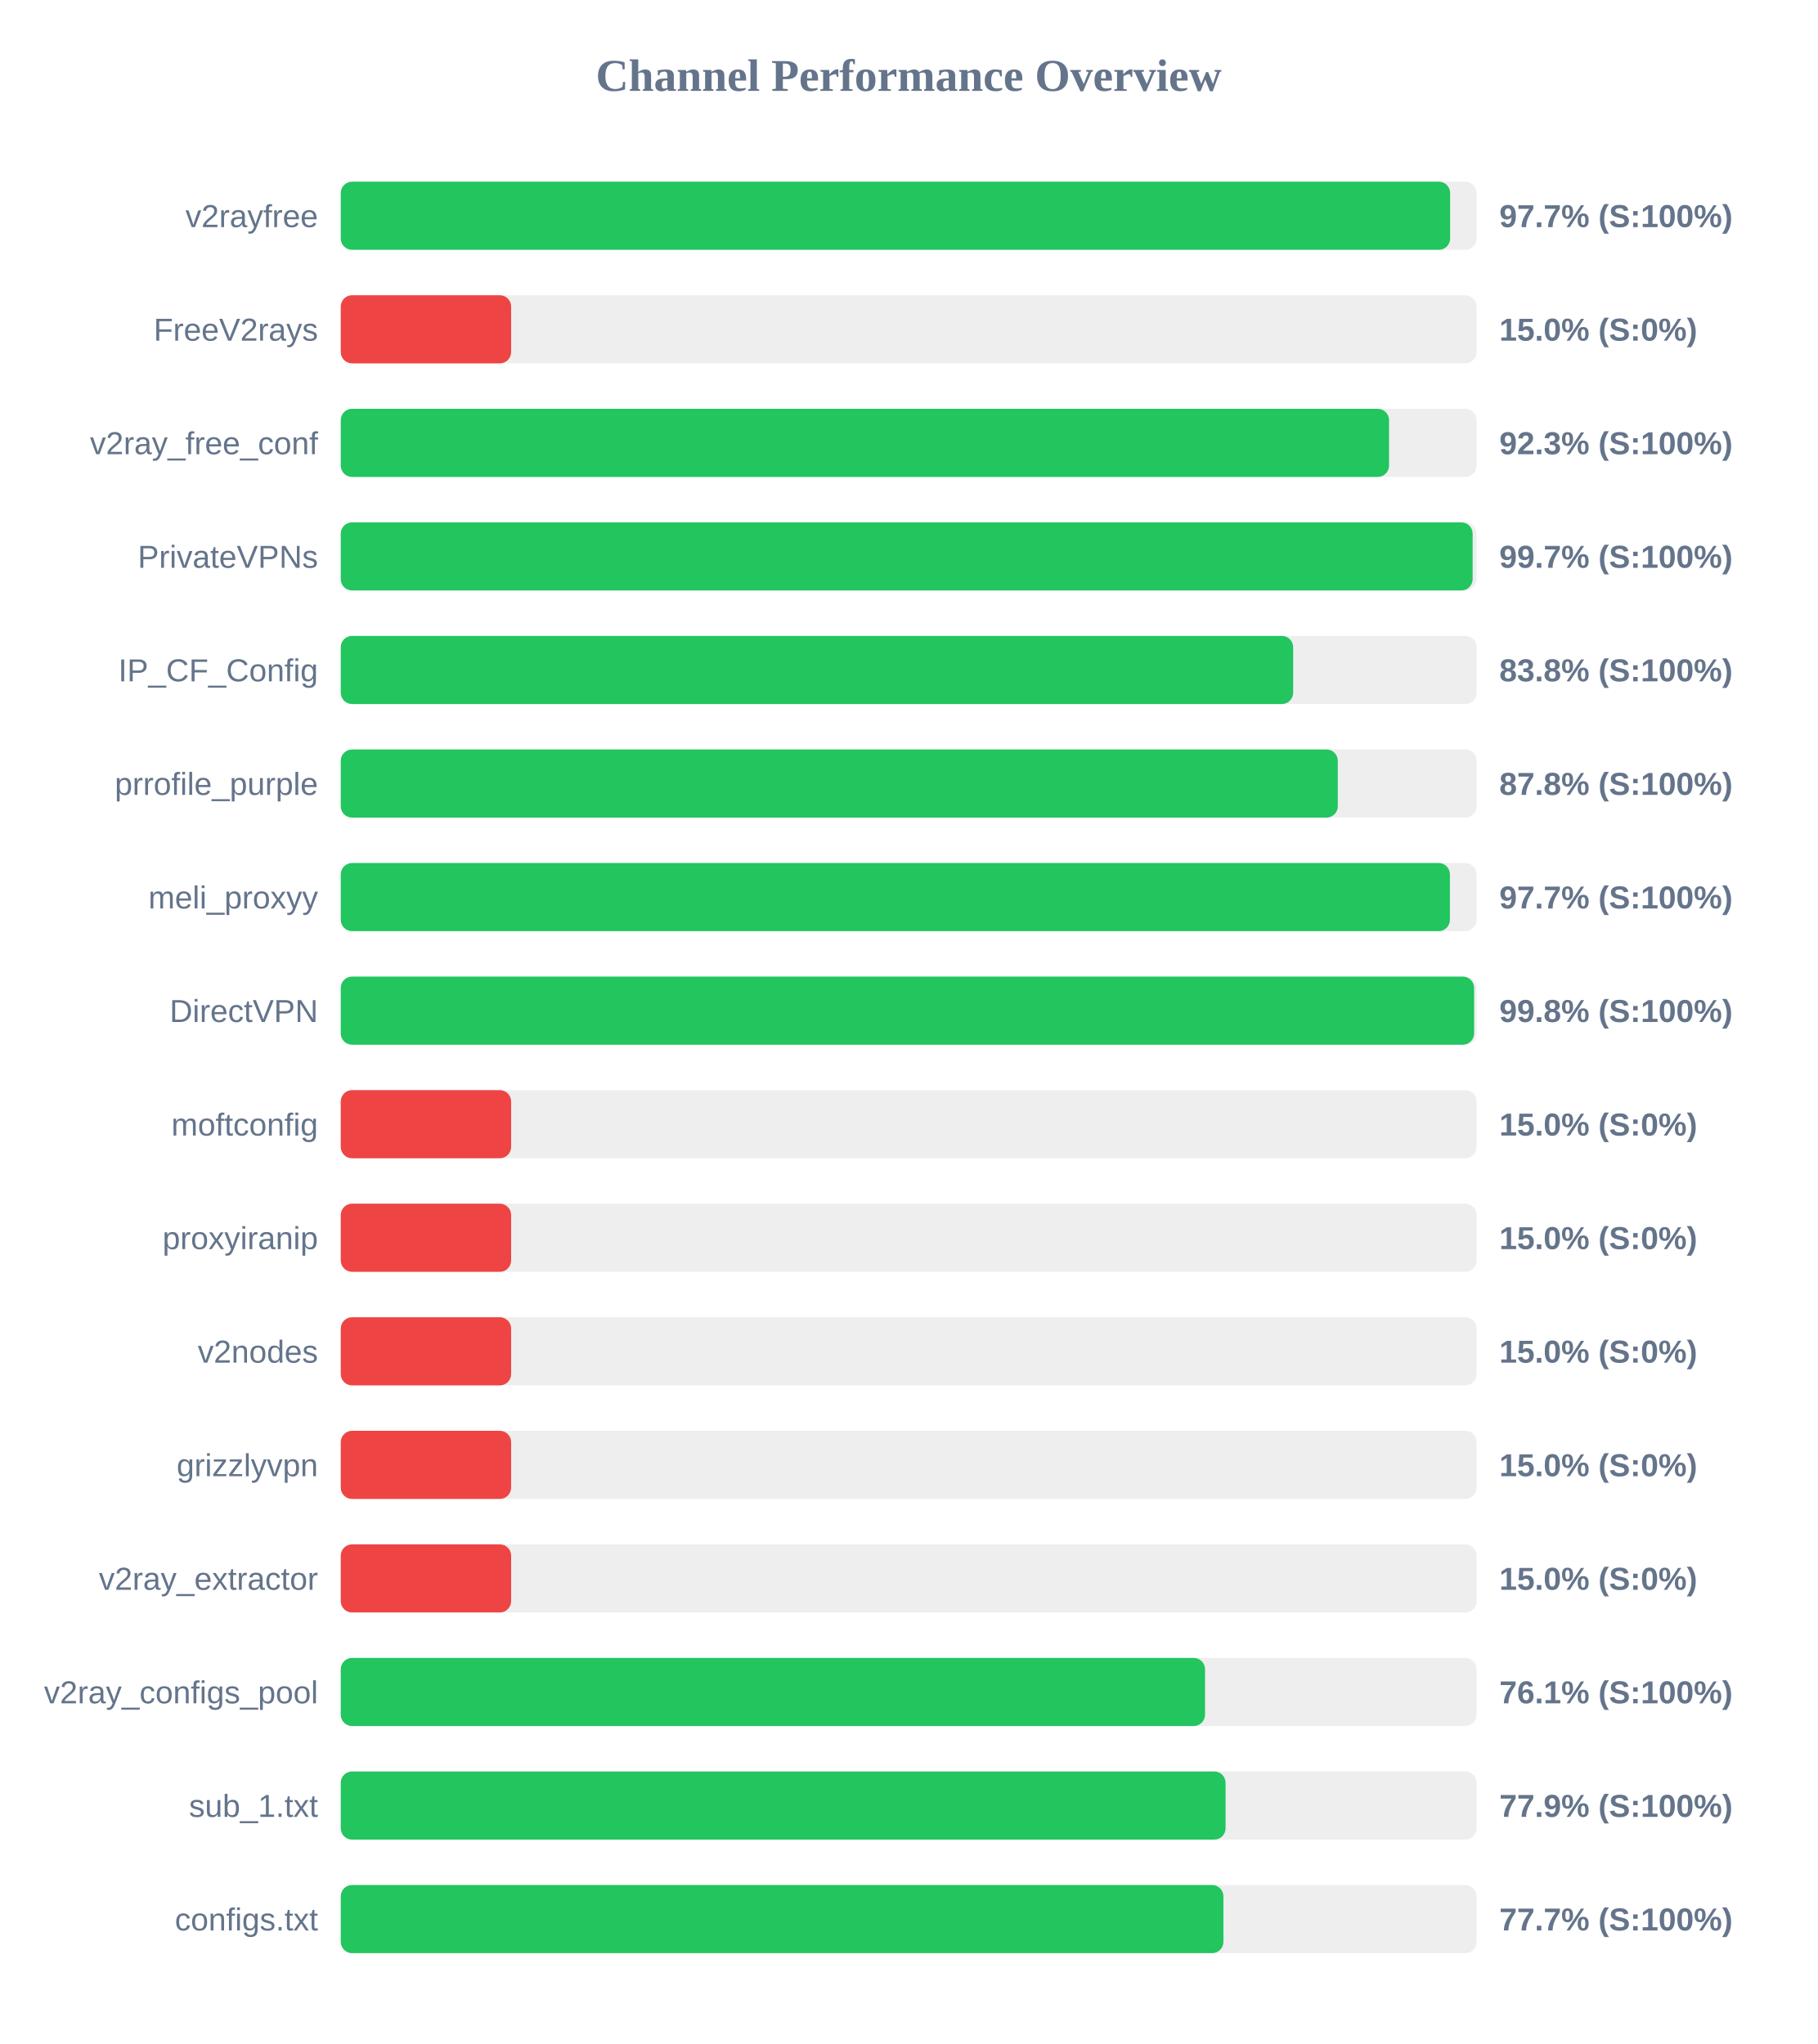
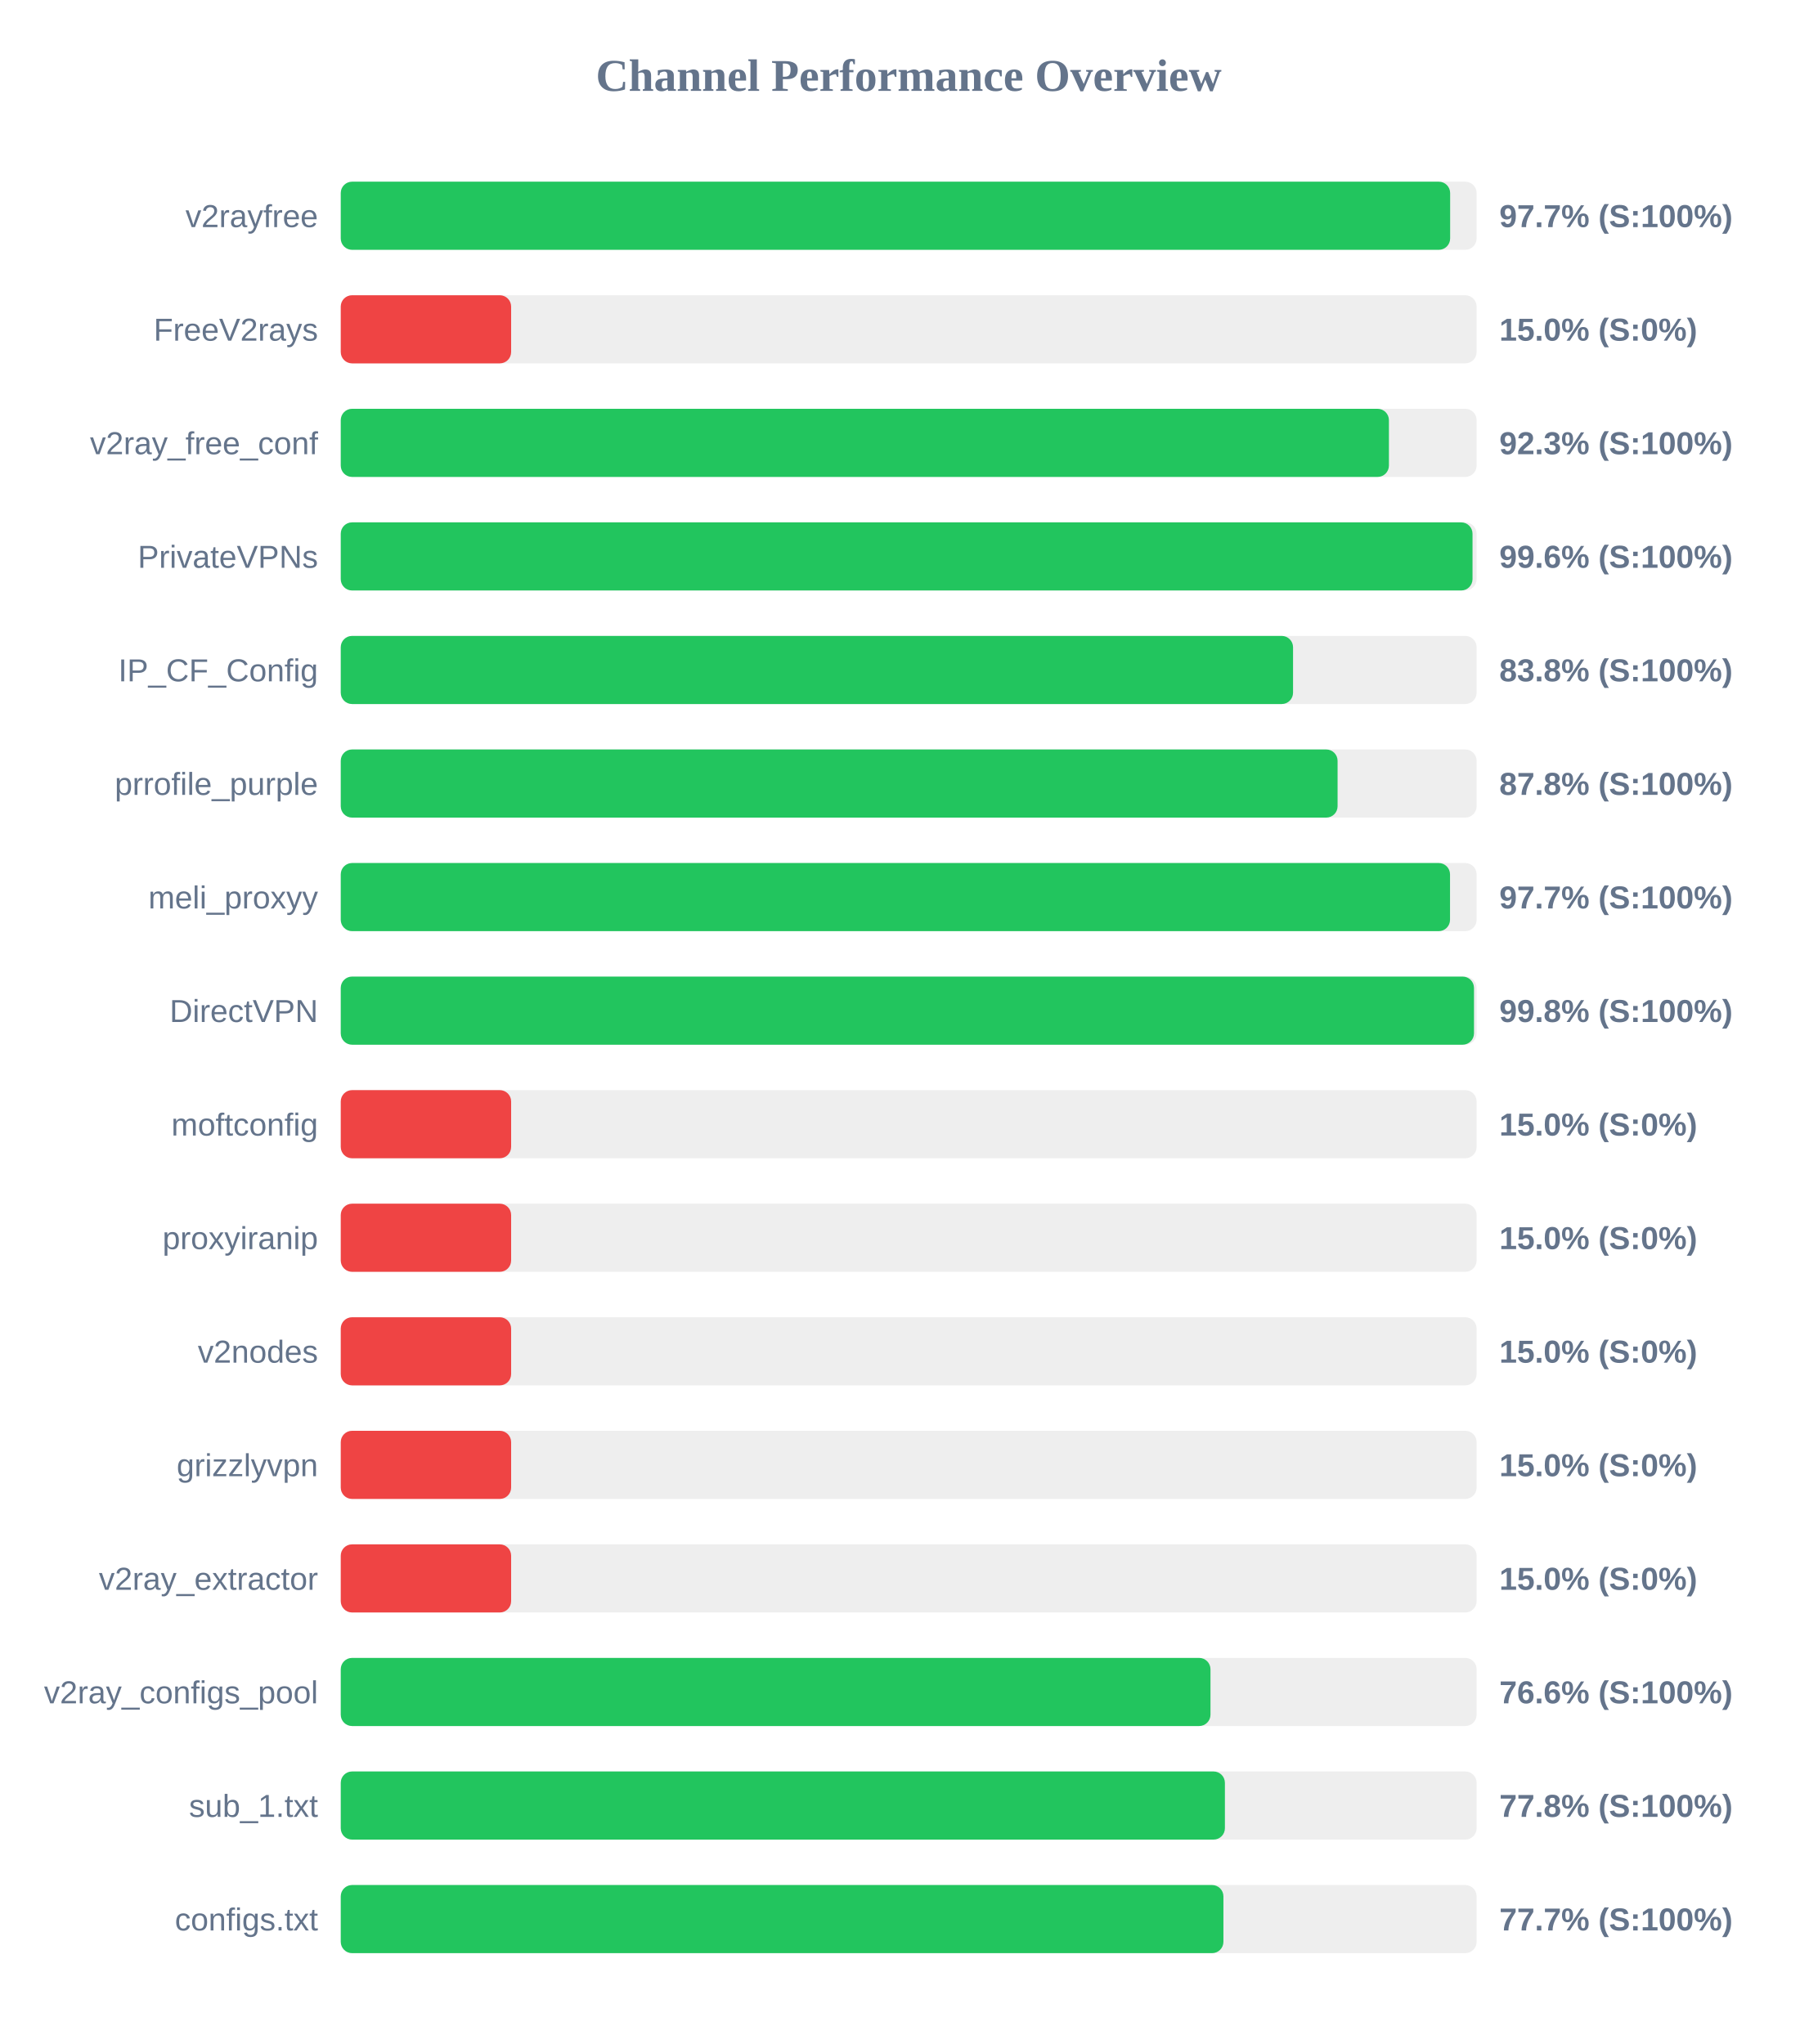
<svg xmlns="http://www.w3.org/2000/svg" width="800" height="900" version="1.1">
  <style>
        .row { font: 14px Arial; fill: #64748b; }
        .score { font: bold 14px Arial; fill: #64748b; }
    </style>
  <text x="400" y="40" text-anchor="middle" font-size="20px" font-weight="bold" fill="#64748b">Channel Performance Overview</text>
  <rect x="150" y="80" width="500" height="30" fill="#eee" rx="5" />
  <rect x="150" y="80" width="488.35" height="30" fill="#22c55e" rx="5" />
  <text x="140" y="100" text-anchor="end" class="row">v2rayfree</text>
  <text x="660" y="100" text-anchor="start" class="score">97.7% (S:100%)</text>
  <rect x="150" y="130" width="500" height="30" fill="#eee" rx="5" />
  <rect x="150" y="130" width="75.0" height="30" fill="#ef4444" rx="5" />
  <text x="140" y="150" text-anchor="end" class="row">FreeV2rays</text>
  <text x="660" y="150" text-anchor="start" class="score">15.0% (S:0%)</text>
  <rect x="150" y="180" width="500" height="30" fill="#eee" rx="5" />
-   <rect x="150" y="180" width="461.45" height="30" fill="#22c55e" rx="5" />
+   <rect x="150" y="180" width="461.4" height="30" fill="#22c55e" rx="5" />
  <text x="140" y="200" text-anchor="end" class="row">v2ray_free_conf</text>
  <text x="660" y="200" text-anchor="start" class="score">92.3% (S:100%)</text>
  <rect x="150" y="230" width="500" height="30" fill="#eee" rx="5" />
-   <rect x="150" y="230" width="498.25" height="30" fill="#22c55e" rx="5" />
+   <rect x="150" y="230" width="498.2" height="30" fill="#22c55e" rx="5" />
  <text x="140" y="250" text-anchor="end" class="row">PrivateVPNs</text>
-   <text x="660" y="250" text-anchor="start" class="score">99.7% (S:100%)</text>
+   <text x="660" y="250" text-anchor="start" class="score">99.6% (S:100%)</text>
  <rect x="150" y="280" width="500" height="30" fill="#eee" rx="5" />
-   <rect x="150" y="280" width="419.25" height="30" fill="#22c55e" rx="5" />
+   <rect x="150" y="280" width="419.2" height="30" fill="#22c55e" rx="5" />
  <text x="140" y="300" text-anchor="end" class="row">IP_CF_Config</text>
  <text x="660" y="300" text-anchor="start" class="score">83.8% (S:100%)</text>
  <rect x="150" y="330" width="500" height="30" fill="#eee" rx="5" />
-   <rect x="150" y="330" width="438.9" height="30" fill="#22c55e" rx="5" />
+   <rect x="150" y="330" width="438.8" height="30" fill="#22c55e" rx="5" />
  <text x="140" y="350" text-anchor="end" class="row">prrofile_purple</text>
  <text x="660" y="350" text-anchor="start" class="score">87.8% (S:100%)</text>
  <rect x="150" y="380" width="500" height="30" fill="#eee" rx="5" />
-   <rect x="150" y="380" width="488.25" height="30" fill="#22c55e" rx="5" />
+   <rect x="150" y="380" width="488.3" height="30" fill="#22c55e" rx="5" />
  <text x="140" y="400" text-anchor="end" class="row">meli_proxyy</text>
  <text x="660" y="400" text-anchor="start" class="score">97.7% (S:100%)</text>
  <rect x="150" y="430" width="500" height="30" fill="#eee" rx="5" />
-   <rect x="150" y="430" width="498.9" height="30" fill="#22c55e" rx="5" />
+   <rect x="150" y="430" width="498.85" height="30" fill="#22c55e" rx="5" />
  <text x="140" y="450" text-anchor="end" class="row">DirectVPN</text>
  <text x="660" y="450" text-anchor="start" class="score">99.8% (S:100%)</text>
  <rect x="150" y="480" width="500" height="30" fill="#eee" rx="5" />
  <rect x="150" y="480" width="75.0" height="30" fill="#ef4444" rx="5" />
  <text x="140" y="500" text-anchor="end" class="row">moftconfig</text>
  <text x="660" y="500" text-anchor="start" class="score">15.0% (S:0%)</text>
  <rect x="150" y="530" width="500" height="30" fill="#eee" rx="5" />
  <rect x="150" y="530" width="75.0" height="30" fill="#ef4444" rx="5" />
  <text x="140" y="550" text-anchor="end" class="row">proxyiranip</text>
  <text x="660" y="550" text-anchor="start" class="score">15.0% (S:0%)</text>
  <rect x="150" y="580" width="500" height="30" fill="#eee" rx="5" />
  <rect x="150" y="580" width="75.0" height="30" fill="#ef4444" rx="5" />
  <text x="140" y="600" text-anchor="end" class="row">v2nodes</text>
  <text x="660" y="600" text-anchor="start" class="score">15.0% (S:0%)</text>
  <rect x="150" y="630" width="500" height="30" fill="#eee" rx="5" />
  <rect x="150" y="630" width="75.0" height="30" fill="#ef4444" rx="5" />
  <text x="140" y="650" text-anchor="end" class="row">grizzlyvpn</text>
  <text x="660" y="650" text-anchor="start" class="score">15.0% (S:0%)</text>
  <rect x="150" y="680" width="500" height="30" fill="#eee" rx="5" />
  <rect x="150" y="680" width="75.0" height="30" fill="#ef4444" rx="5" />
  <text x="140" y="700" text-anchor="end" class="row">v2ray_extractor</text>
  <text x="660" y="700" text-anchor="start" class="score">15.0% (S:0%)</text>
  <rect x="150" y="730" width="500" height="30" fill="#eee" rx="5" />
-   <rect x="150" y="730" width="380.45" height="30" fill="#22c55e" rx="5" />
+   <rect x="150" y="730" width="382.85" height="30" fill="#22c55e" rx="5" />
  <text x="140" y="750" text-anchor="end" class="row">v2ray_configs_pool</text>
-   <text x="660" y="750" text-anchor="start" class="score">76.1% (S:100%)</text>
+   <text x="660" y="750" text-anchor="start" class="score">76.6% (S:100%)</text>
  <rect x="150" y="780" width="500" height="30" fill="#eee" rx="5" />
-   <rect x="150" y="780" width="389.5" height="30" fill="#22c55e" rx="5" />
+   <rect x="150" y="780" width="389.2" height="30" fill="#22c55e" rx="5" />
  <text x="140" y="800" text-anchor="end" class="row">sub_1.txt</text>
-   <text x="660" y="800" text-anchor="start" class="score">77.9% (S:100%)</text>
+   <text x="660" y="800" text-anchor="start" class="score">77.8% (S:100%)</text>
  <rect x="150" y="830" width="500" height="30" fill="#eee" rx="5" />
  <rect x="150" y="830" width="388.55" height="30" fill="#22c55e" rx="5" />
  <text x="140" y="850" text-anchor="end" class="row">configs.txt</text>
  <text x="660" y="850" text-anchor="start" class="score">77.7% (S:100%)</text>
</svg>
